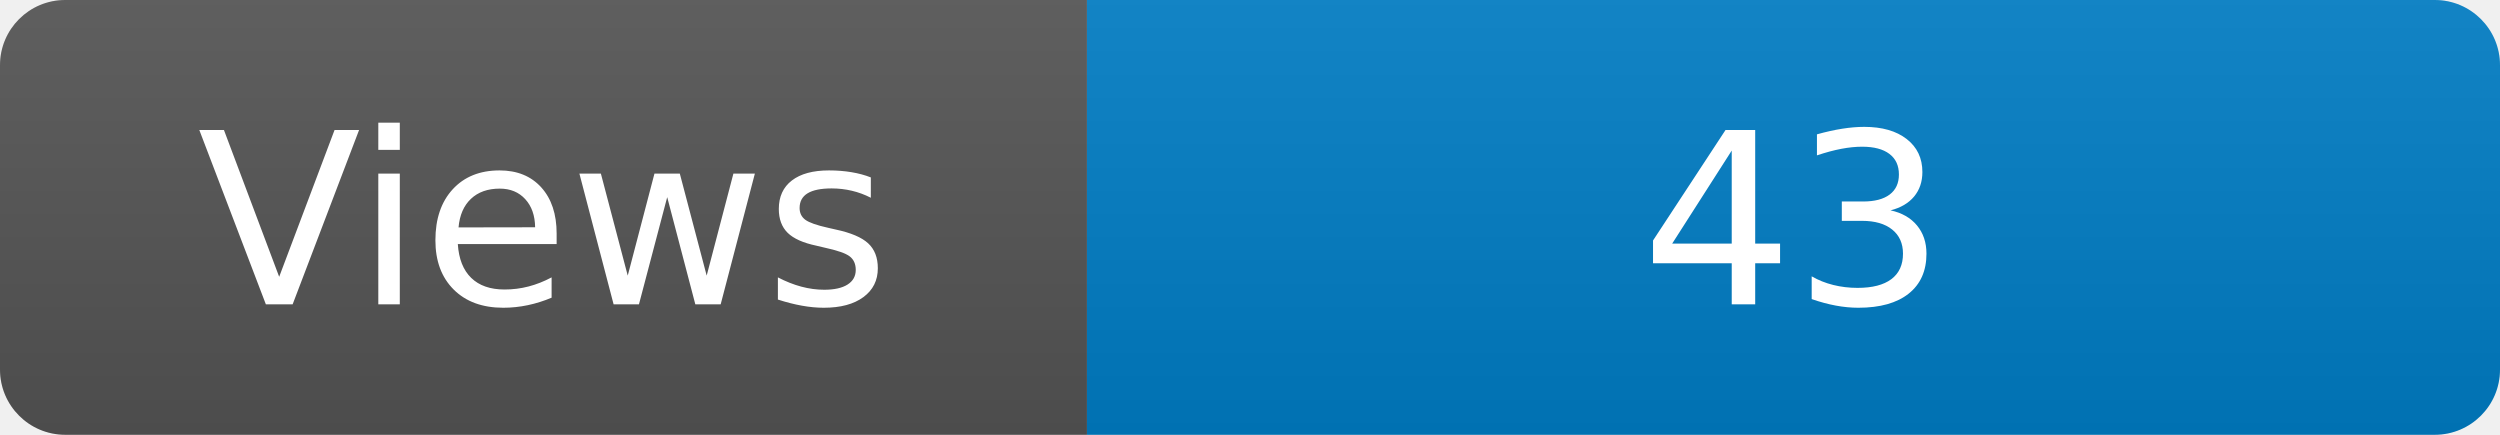
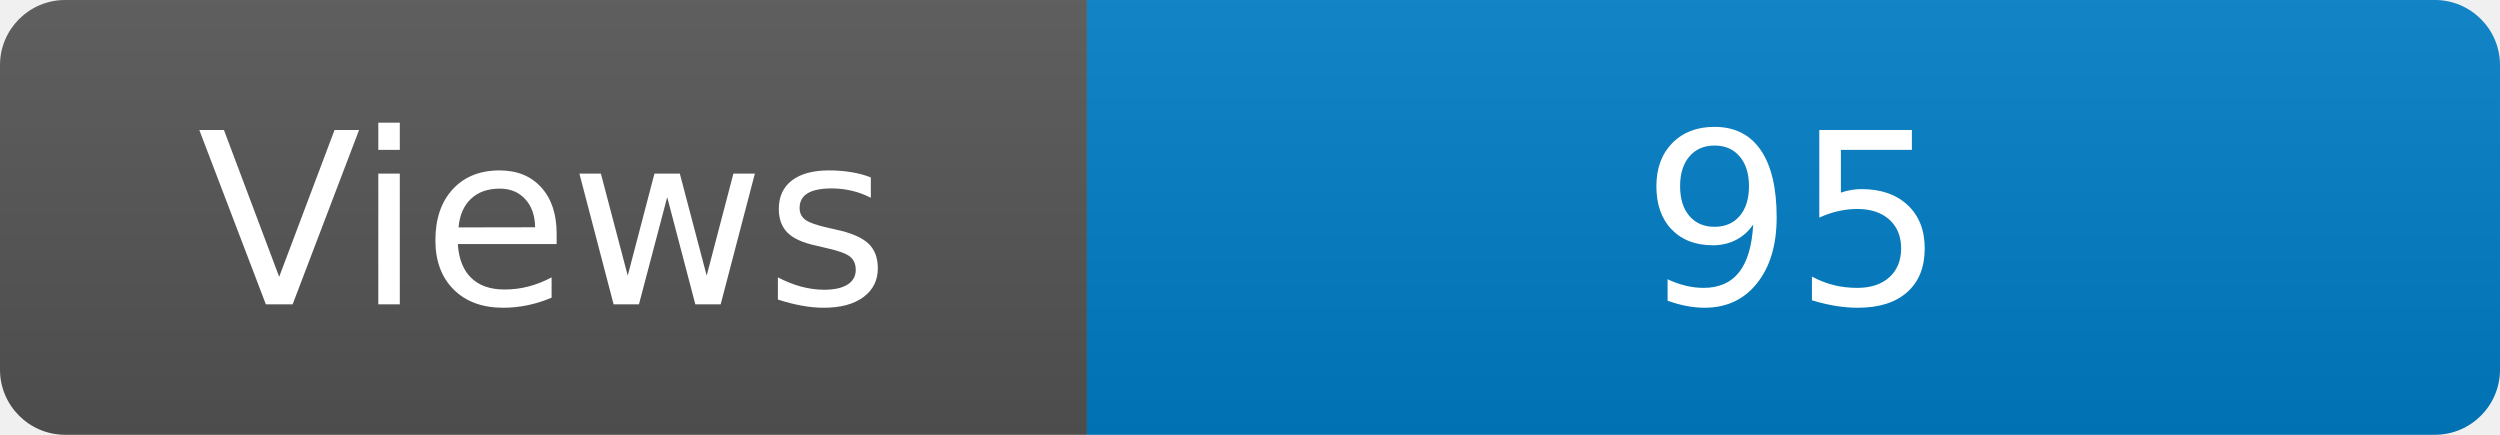
<svg xmlns="http://www.w3.org/2000/svg" width="115" height="20" role="img" aria-label="Maintained?: yes">
  <linearGradient id="s" x2="0" y2="100%">
    <stop offset="0" stop-color="#bbb" stop-opacity=".1" />
    <stop offset="1" stop-opacity=".1" />
  </linearGradient>
  <clipPath id="r">
    <rect width="115" height="20" rx="3" fill="#fff" />
  </clipPath>
  <g clip-path="url(#r)">
    <rect width="50" height="20" fill="#555" />
    <rect x="50" width="160" height="20" fill="#007ec6" />
    <rect width="115" height="20" fill="url(#s)" />
  </g>
  <g fill="#fff" text-anchor="middle" font-family="Verdana,Geneva,DejaVu Sans,sans-serif" font-size="110">
    <text x="250" y="140" transform="scale(.1)" fill="#fff">Views</text>
-     <text x="825" y="140" transform="scale(.1)" fill="#fff">43</text>
+     <text x="825" y="140" transform="scale(.1)" fill="#fff">95</text>
  </g>
</svg>
